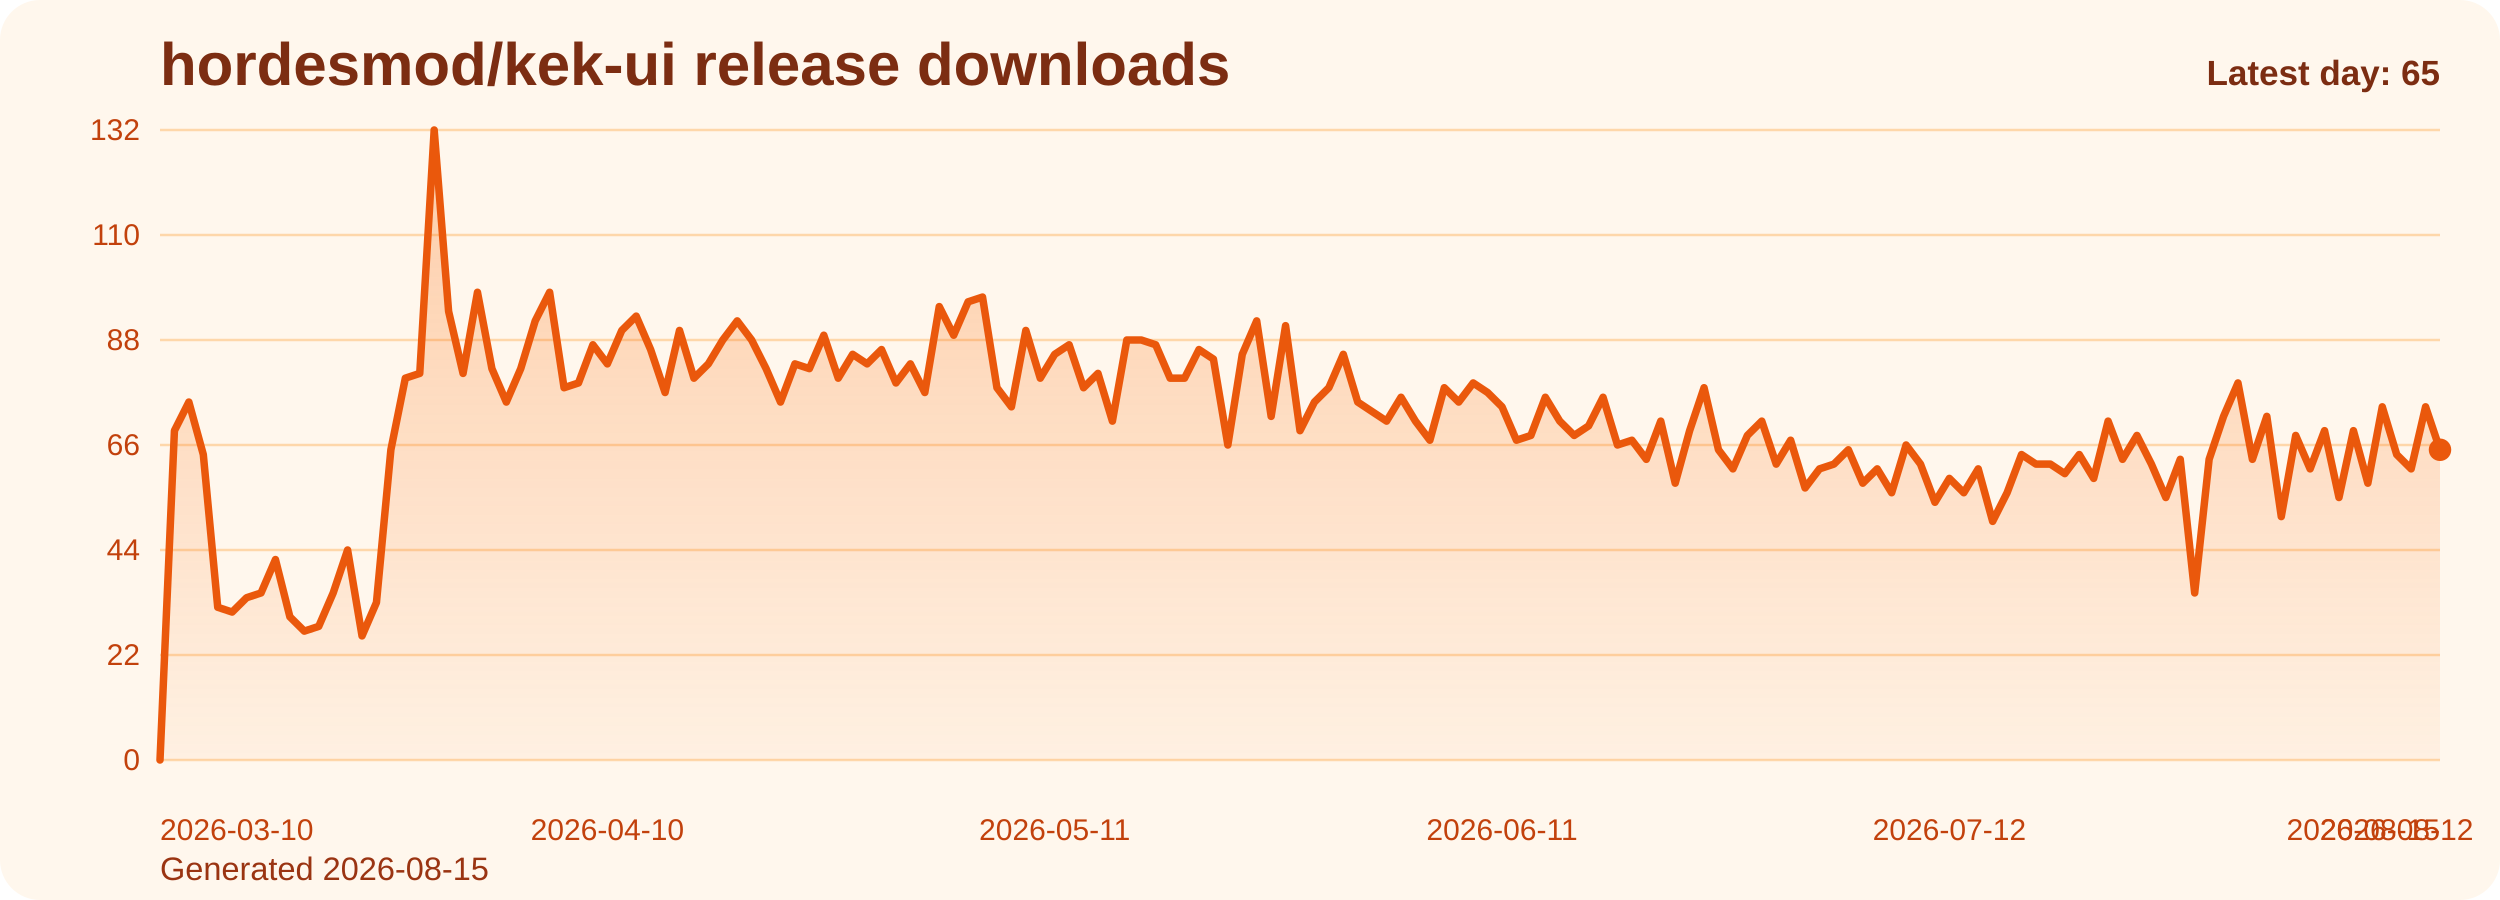
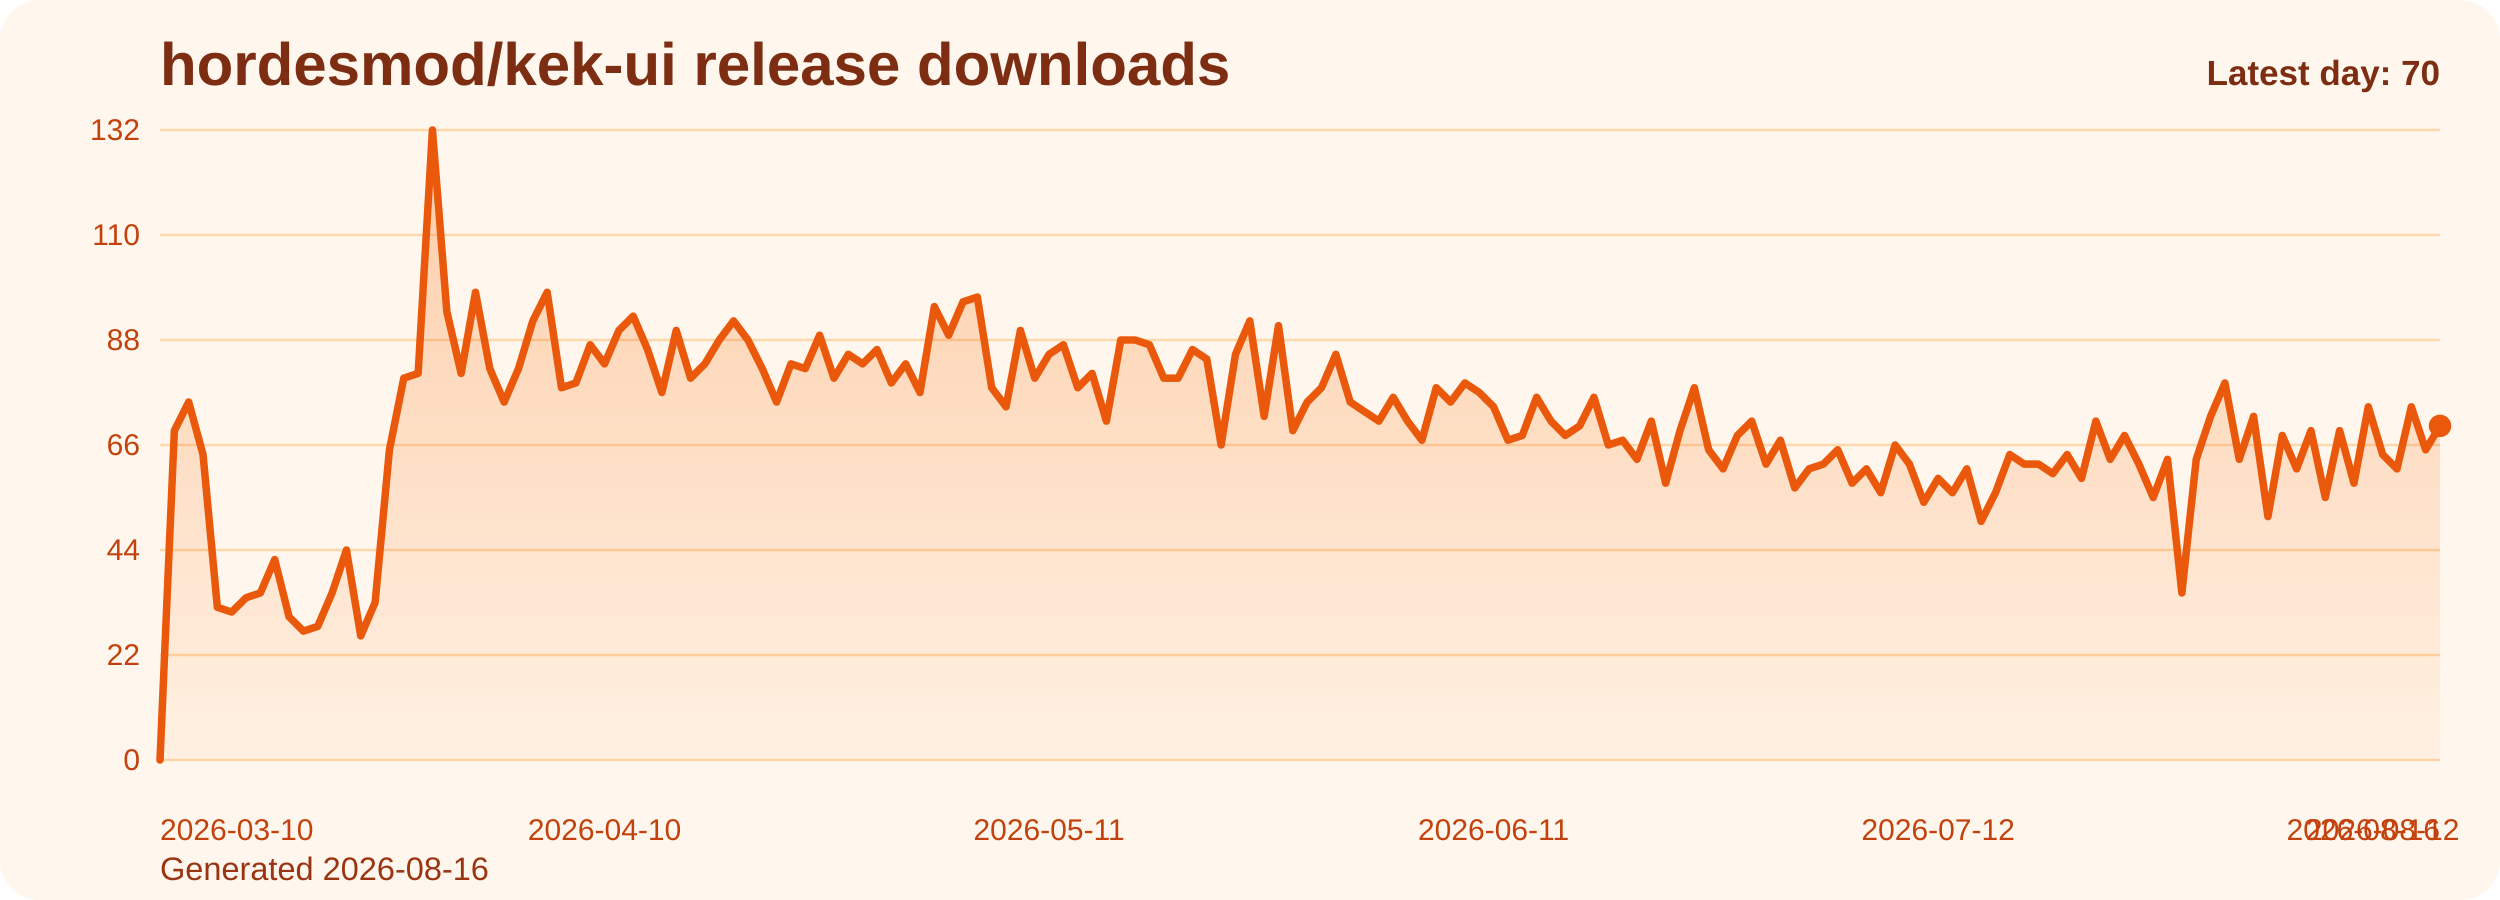
<svg xmlns="http://www.w3.org/2000/svg" viewBox="0 0 1000 360" role="img" aria-label="hordesmod/kek-ui release downloads chart">
  <defs>
    <linearGradient id="fill-daily-orange" x1="0" y1="0" x2="0" y2="1">
      <stop offset="0%" stop-color="#f97316" stop-opacity="0.32" />
      <stop offset="100%" stop-color="#f97316" stop-opacity="0.05" />
    </linearGradient>
    <style>
      .bg { fill: #fff7ed; }
      .title { font: 700 24px Arial, sans-serif; fill: #7c2d12; }
      .sub { font: 400 13px Arial, sans-serif; fill: #9a3412; }
      .grid { stroke: #fed7aa; stroke-width: 1; }
      .axis { font: 400 12px Arial, sans-serif; fill: #c2410c; }
      .line { fill: none; stroke: #ea580c; stroke-width: 3; stroke-linecap: round; stroke-linejoin: round; }
      .dot { fill: #ea580c; }
      .value { font: 600 11px Arial, sans-serif; fill: #9a3412; }
      .latest { font: 700 14px Arial, sans-serif; fill: #7c2d12; }
    </style>
  </defs>
  <rect class="bg" x="0" y="0" width="1000" height="360" rx="16" />
  <text class="title" x="64" y="34">hordesmod/kek-ui release downloads</text>
-   <text class="sub" x="64" y="352">Generated 2026-08-15</text>
+   <text class="sub" x="64" y="352">Generated 2026-08-16</text>
  <line x1="64" y1="52.00" x2="976" y2="52.00" class="grid" />
  <text x="56" y="56.00" text-anchor="end" class="axis">132</text>
  <line x1="64" y1="94.00" x2="976" y2="94.00" class="grid" />
  <text x="56" y="98.00" text-anchor="end" class="axis">110</text>
  <line x1="64" y1="136.00" x2="976" y2="136.00" class="grid" />
  <text x="56" y="140.00" text-anchor="end" class="axis">88</text>
  <line x1="64" y1="178.00" x2="976" y2="178.00" class="grid" />
  <text x="56" y="182.00" text-anchor="end" class="axis">66</text>
  <line x1="64" y1="220.00" x2="976" y2="220.00" class="grid" />
  <text x="56" y="224.00" text-anchor="end" class="axis">44</text>
  <line x1="64" y1="262.00" x2="976" y2="262.00" class="grid" />
  <text x="56" y="266.00" text-anchor="end" class="axis">22</text>
  <line x1="64" y1="304.00" x2="976" y2="304.00" class="grid" />
  <text x="56" y="308.00" text-anchor="end" class="axis">0</text>
-   <path d="M 64.00 304 L 64.00 304.00 L 69.77 172.27 L 75.54 160.82 L 81.32 181.82 L 87.09 242.91 L 92.86 244.82 L 98.63 239.09 L 104.41 237.18 L 110.18 223.82 L 115.95 246.73 L 121.72 252.45 L 127.49 250.55 L 133.27 237.18 L 139.04 220.00 L 144.81 254.36 L 150.58 241.00 L 156.35 179.91 L 162.13 151.27 L 167.90 149.36 L 173.67 52.00 L 179.44 124.55 L 185.22 149.36 L 190.99 116.91 L 196.76 147.45 L 202.53 160.82 L 208.30 147.45 L 214.08 128.36 L 219.85 116.91 L 225.62 155.09 L 231.39 153.18 L 237.16 137.91 L 242.94 145.55 L 248.71 132.18 L 254.48 126.45 L 260.25 139.82 L 266.03 157.00 L 271.80 132.18 L 277.57 151.27 L 283.34 145.55 L 289.11 136.00 L 294.89 128.36 L 300.66 136.00 L 306.43 147.45 L 312.20 160.82 L 317.97 145.55 L 323.75 147.45 L 329.52 134.09 L 335.29 151.27 L 341.06 141.73 L 346.84 145.55 L 352.61 139.82 L 358.38 153.18 L 364.15 145.55 L 369.92 157.00 L 375.70 122.64 L 381.47 134.09 L 387.24 120.73 L 393.01 118.82 L 398.78 155.09 L 404.56 162.73 L 410.33 132.18 L 416.10 151.27 L 421.87 141.73 L 427.65 137.91 L 433.42 155.09 L 439.19 149.36 L 444.96 168.45 L 450.73 136.00 L 456.51 136.00 L 462.28 137.91 L 468.05 151.27 L 473.82 151.27 L 479.59 139.82 L 485.37 143.64 L 491.14 178.00 L 496.91 141.73 L 502.68 128.36 L 508.46 166.55 L 514.23 130.27 L 520.00 172.27 L 525.77 160.82 L 531.54 155.09 L 537.32 141.73 L 543.09 160.82 L 548.86 164.64 L 554.63 168.45 L 560.41 158.91 L 566.18 168.45 L 571.95 176.09 L 577.72 155.09 L 583.49 160.82 L 589.27 153.18 L 595.04 157.00 L 600.81 162.73 L 606.58 176.09 L 612.35 174.18 L 618.13 158.91 L 623.90 168.45 L 629.67 174.18 L 635.44 170.36 L 641.22 158.91 L 646.99 178.00 L 652.76 176.09 L 658.53 183.73 L 664.30 168.45 L 670.08 193.27 L 675.85 172.27 L 681.62 155.09 L 687.39 179.91 L 693.16 187.55 L 698.94 174.18 L 704.71 168.45 L 710.48 185.64 L 716.25 176.09 L 722.03 195.18 L 727.80 187.55 L 733.57 185.64 L 739.34 179.91 L 745.11 193.27 L 750.89 187.55 L 756.66 197.09 L 762.43 178.00 L 768.20 185.64 L 773.97 200.91 L 779.75 191.36 L 785.52 197.09 L 791.29 187.55 L 797.06 208.55 L 802.84 197.09 L 808.61 181.82 L 814.38 185.64 L 820.15 185.64 L 825.92 189.45 L 831.70 181.82 L 837.47 191.36 L 843.24 168.45 L 849.01 183.73 L 854.78 174.18 L 860.56 185.64 L 866.33 199.00 L 872.10 183.73 L 877.87 237.18 L 883.65 183.73 L 889.42 166.55 L 895.19 153.18 L 900.96 183.73 L 906.73 166.55 L 912.51 206.64 L 918.28 174.18 L 924.05 187.55 L 929.82 172.27 L 935.59 199.00 L 941.37 172.27 L 947.14 193.27 L 952.91 162.73 L 958.68 181.82 L 964.46 187.55 L 970.23 162.73 L 976.00 179.91 L 976.00 304 Z" fill="url(#fill-daily-orange)" />
-   <polyline class="line" points="64.00,304.00 69.77,172.27 75.54,160.82 81.32,181.82 87.09,242.91 92.86,244.82 98.63,239.09 104.41,237.18 110.18,223.82 115.95,246.73 121.72,252.45 127.49,250.55 133.27,237.18 139.04,220.00 144.81,254.36 150.58,241.00 156.35,179.91 162.13,151.27 167.90,149.36 173.67,52.00 179.44,124.55 185.22,149.36 190.99,116.91 196.76,147.45 202.53,160.82 208.30,147.45 214.08,128.36 219.85,116.91 225.62,155.09 231.39,153.18 237.16,137.91 242.94,145.55 248.71,132.18 254.48,126.45 260.25,139.82 266.03,157.00 271.80,132.18 277.57,151.27 283.34,145.55 289.11,136.00 294.89,128.36 300.66,136.00 306.43,147.45 312.20,160.82 317.97,145.55 323.75,147.45 329.52,134.09 335.29,151.27 341.06,141.73 346.84,145.55 352.61,139.82 358.38,153.18 364.15,145.55 369.92,157.00 375.70,122.64 381.47,134.09 387.24,120.73 393.01,118.82 398.78,155.09 404.56,162.73 410.33,132.18 416.10,151.27 421.87,141.73 427.65,137.91 433.42,155.09 439.19,149.36 444.96,168.45 450.73,136.00 456.51,136.00 462.28,137.91 468.05,151.27 473.82,151.27 479.59,139.82 485.37,143.64 491.14,178.00 496.91,141.73 502.68,128.36 508.46,166.55 514.23,130.27 520.00,172.27 525.77,160.82 531.54,155.09 537.32,141.73 543.09,160.82 548.86,164.64 554.63,168.45 560.41,158.91 566.18,168.45 571.95,176.09 577.72,155.09 583.49,160.82 589.27,153.18 595.04,157.00 600.81,162.73 606.58,176.09 612.35,174.18 618.13,158.91 623.90,168.45 629.67,174.18 635.44,170.36 641.22,158.91 646.99,178.00 652.76,176.09 658.53,183.73 664.30,168.45 670.08,193.27 675.85,172.27 681.62,155.09 687.39,179.91 693.16,187.55 698.94,174.18 704.71,168.45 710.48,185.64 716.25,176.09 722.03,195.18 727.80,187.55 733.57,185.64 739.34,179.91 745.11,193.27 750.89,187.55 756.66,197.09 762.43,178.00 768.20,185.64 773.97,200.91 779.75,191.36 785.52,197.09 791.29,187.55 797.06,208.55 802.84,197.09 808.61,181.82 814.38,185.64 820.15,185.64 825.92,189.45 831.70,181.82 837.47,191.36 843.24,168.45 849.01,183.73 854.78,174.18 860.56,185.64 866.33,199.00 872.10,183.73 877.87,237.18 883.65,183.73 889.42,166.55 895.19,153.18 900.96,183.73 906.73,166.55 912.51,206.64 918.28,174.18 924.05,187.55 929.82,172.27 935.59,199.00 941.37,172.27 947.14,193.27 952.91,162.73 958.68,181.82 964.46,187.55 970.23,162.73 976.00,179.91" />
-   <circle class="dot" cx="976.00" cy="179.91" r="4.5" />
+   <path d="M 64.00 304 L 64.00 304.00 L 69.74 172.27 L 75.47 160.82 L 81.21 181.82 L 86.94 242.91 L 92.68 244.82 L 98.42 239.09 L 104.15 237.18 L 109.89 223.82 L 115.62 246.73 L 121.36 252.45 L 127.09 250.55 L 132.83 237.18 L 138.57 220.00 L 144.30 254.36 L 150.04 241.00 L 155.77 179.91 L 161.51 151.27 L 167.25 149.36 L 172.98 52.00 L 178.72 124.55 L 184.45 149.36 L 190.19 116.91 L 195.92 147.45 L 201.66 160.82 L 207.40 147.45 L 213.13 128.36 L 218.87 116.91 L 224.60 155.09 L 230.34 153.18 L 236.08 137.91 L 241.81 145.55 L 247.55 132.18 L 253.28 126.45 L 259.02 139.82 L 264.75 157.00 L 270.49 132.18 L 276.23 151.27 L 281.96 145.55 L 287.70 136.00 L 293.43 128.36 L 299.17 136.00 L 304.91 147.45 L 310.64 160.82 L 316.38 145.55 L 322.11 147.45 L 327.85 134.09 L 333.58 151.27 L 339.32 141.73 L 345.06 145.55 L 350.79 139.82 L 356.53 153.18 L 362.26 145.55 L 368.00 157.00 L 373.74 122.64 L 379.47 134.09 L 385.21 120.73 L 390.94 118.82 L 396.68 155.09 L 402.42 162.73 L 408.15 132.18 L 413.89 151.27 L 419.62 141.73 L 425.36 137.91 L 431.09 155.09 L 436.83 149.36 L 442.57 168.45 L 448.30 136.00 L 454.04 136.00 L 459.77 137.91 L 465.51 151.27 L 471.25 151.27 L 476.98 139.82 L 482.72 143.64 L 488.45 178.00 L 494.19 141.73 L 499.92 128.36 L 505.66 166.55 L 511.40 130.27 L 517.13 172.27 L 522.87 160.82 L 528.60 155.09 L 534.34 141.73 L 540.08 160.82 L 545.81 164.64 L 551.55 168.45 L 557.28 158.91 L 563.02 168.45 L 568.75 176.09 L 574.49 155.09 L 580.23 160.82 L 585.96 153.18 L 591.70 157.00 L 597.43 162.73 L 603.17 176.09 L 608.91 174.18 L 614.64 158.91 L 620.38 168.45 L 626.11 174.18 L 631.85 170.36 L 637.58 158.91 L 643.32 178.00 L 649.06 176.09 L 654.79 183.73 L 660.53 168.45 L 666.26 193.27 L 672.00 172.27 L 677.74 155.09 L 683.47 179.91 L 689.21 187.55 L 694.94 174.18 L 700.68 168.45 L 706.42 185.64 L 712.15 176.09 L 717.89 195.18 L 723.62 187.55 L 729.36 185.64 L 735.09 179.91 L 740.83 193.27 L 746.57 187.55 L 752.30 197.09 L 758.04 178.00 L 763.77 185.64 L 769.51 200.91 L 775.25 191.36 L 780.98 197.09 L 786.72 187.55 L 792.45 208.55 L 798.19 197.09 L 803.92 181.82 L 809.66 185.64 L 815.40 185.64 L 821.13 189.45 L 826.87 181.82 L 832.60 191.36 L 838.34 168.45 L 844.08 183.73 L 849.81 174.18 L 855.55 185.64 L 861.28 199.00 L 867.02 183.73 L 872.75 237.18 L 878.49 183.73 L 884.23 166.55 L 889.96 153.18 L 895.70 183.73 L 901.43 166.55 L 907.17 206.64 L 912.91 174.18 L 918.64 187.55 L 924.38 172.27 L 930.11 199.00 L 935.85 172.27 L 941.58 193.27 L 947.32 162.73 L 953.06 181.82 L 958.79 187.55 L 964.53 162.73 L 970.26 179.91 L 976.00 170.36 L 976.00 304 Z" fill="url(#fill-daily-orange)" />
+   <polyline class="line" points="64.00,304.00 69.74,172.27 75.47,160.82 81.21,181.82 86.94,242.91 92.68,244.82 98.42,239.09 104.15,237.18 109.89,223.82 115.62,246.73 121.36,252.45 127.09,250.55 132.83,237.18 138.57,220.00 144.30,254.36 150.04,241.00 155.77,179.91 161.51,151.27 167.25,149.36 172.98,52.00 178.72,124.55 184.45,149.36 190.19,116.91 195.92,147.45 201.66,160.82 207.40,147.45 213.13,128.36 218.87,116.91 224.60,155.09 230.34,153.18 236.08,137.91 241.81,145.55 247.55,132.18 253.28,126.45 259.02,139.82 264.75,157.00 270.49,132.18 276.23,151.27 281.96,145.55 287.70,136.00 293.43,128.36 299.17,136.00 304.91,147.45 310.64,160.82 316.38,145.55 322.11,147.45 327.85,134.09 333.58,151.27 339.32,141.73 345.06,145.55 350.79,139.82 356.53,153.18 362.26,145.55 368.00,157.00 373.74,122.64 379.47,134.09 385.21,120.73 390.94,118.82 396.68,155.09 402.42,162.73 408.15,132.18 413.89,151.27 419.62,141.73 425.36,137.91 431.09,155.09 436.83,149.36 442.57,168.45 448.30,136.00 454.04,136.00 459.77,137.91 465.51,151.27 471.25,151.27 476.98,139.82 482.72,143.64 488.45,178.00 494.19,141.73 499.92,128.36 505.66,166.55 511.40,130.27 517.13,172.27 522.87,160.82 528.60,155.09 534.34,141.73 540.08,160.82 545.81,164.64 551.55,168.45 557.28,158.91 563.02,168.45 568.75,176.09 574.49,155.09 580.23,160.82 585.96,153.18 591.70,157.00 597.43,162.73 603.17,176.09 608.91,174.18 614.64,158.91 620.38,168.45 626.11,174.18 631.85,170.36 637.58,158.91 643.32,178.00 649.06,176.09 654.79,183.73 660.53,168.45 666.26,193.27 672.00,172.27 677.74,155.09 683.47,179.91 689.21,187.55 694.94,174.18 700.68,168.45 706.42,185.64 712.15,176.09 717.89,195.18 723.62,187.55 729.36,185.64 735.09,179.91 740.83,193.27 746.57,187.55 752.30,197.09 758.04,178.00 763.77,185.64 769.51,200.91 775.25,191.36 780.98,197.09 786.72,187.55 792.45,208.55 798.19,197.09 803.92,181.82 809.66,185.64 815.40,185.64 821.13,189.45 826.87,181.82 832.60,191.36 838.34,168.45 844.08,183.73 849.81,174.18 855.55,185.64 861.28,199.00 867.02,183.73 872.75,237.18 878.49,183.73 884.23,166.55 889.96,153.18 895.70,183.73 901.43,166.55 907.17,206.64 912.91,174.18 918.64,187.55 924.38,172.27 930.11,199.00 935.85,172.27 941.58,193.27 947.32,162.73 953.06,181.82 958.79,187.55 964.53,162.73 970.26,179.91 976.00,170.36" />
+   <circle class="dot" cx="976.00" cy="170.36" r="4.5" />
  <text class="axis" x="64.00" y="336" text-anchor="start">2026-03-10</text>
-   <text class="axis" x="242.94" y="336" text-anchor="middle">2026-04-10</text>
-   <text class="axis" x="421.87" y="336" text-anchor="middle">2026-05-11</text>
-   <text class="axis" x="600.81" y="336" text-anchor="middle">2026-06-11</text>
-   <text class="axis" x="779.75" y="336" text-anchor="middle">2026-07-12</text>
-   <text class="axis" x="958.68" y="336" text-anchor="middle">2026-08-12</text>
-   <text class="axis" x="976.00" y="336" text-anchor="end">2026-08-15</text>
-   <text class="latest" x="976" y="34" text-anchor="end">Latest day: 65</text>
+   <text class="axis" x="241.81" y="336" text-anchor="middle">2026-04-10</text>
+   <text class="axis" x="419.62" y="336" text-anchor="middle">2026-05-11</text>
+   <text class="axis" x="597.43" y="336" text-anchor="middle">2026-06-11</text>
+   <text class="axis" x="775.25" y="336" text-anchor="middle">2026-07-12</text>
+   <text class="axis" x="953.06" y="336" text-anchor="middle">2026-08-12</text>
+   <text class="axis" x="976.00" y="336" text-anchor="end">2026-08-16</text>
+   <text class="latest" x="976" y="34" text-anchor="end">Latest day: 70</text>
</svg>
